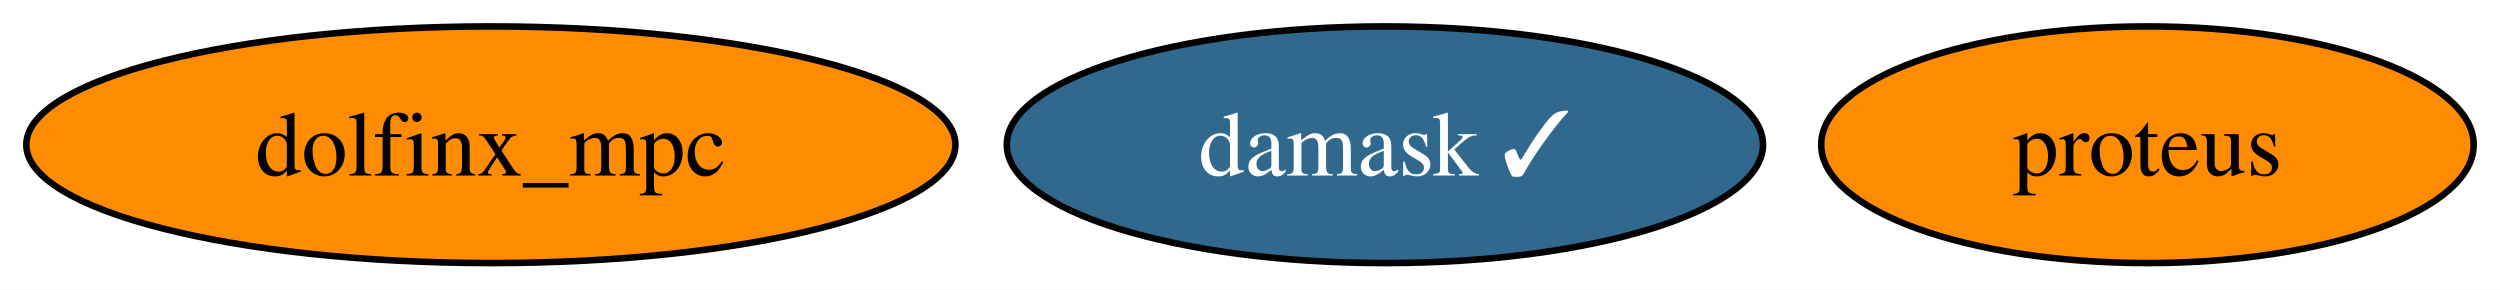
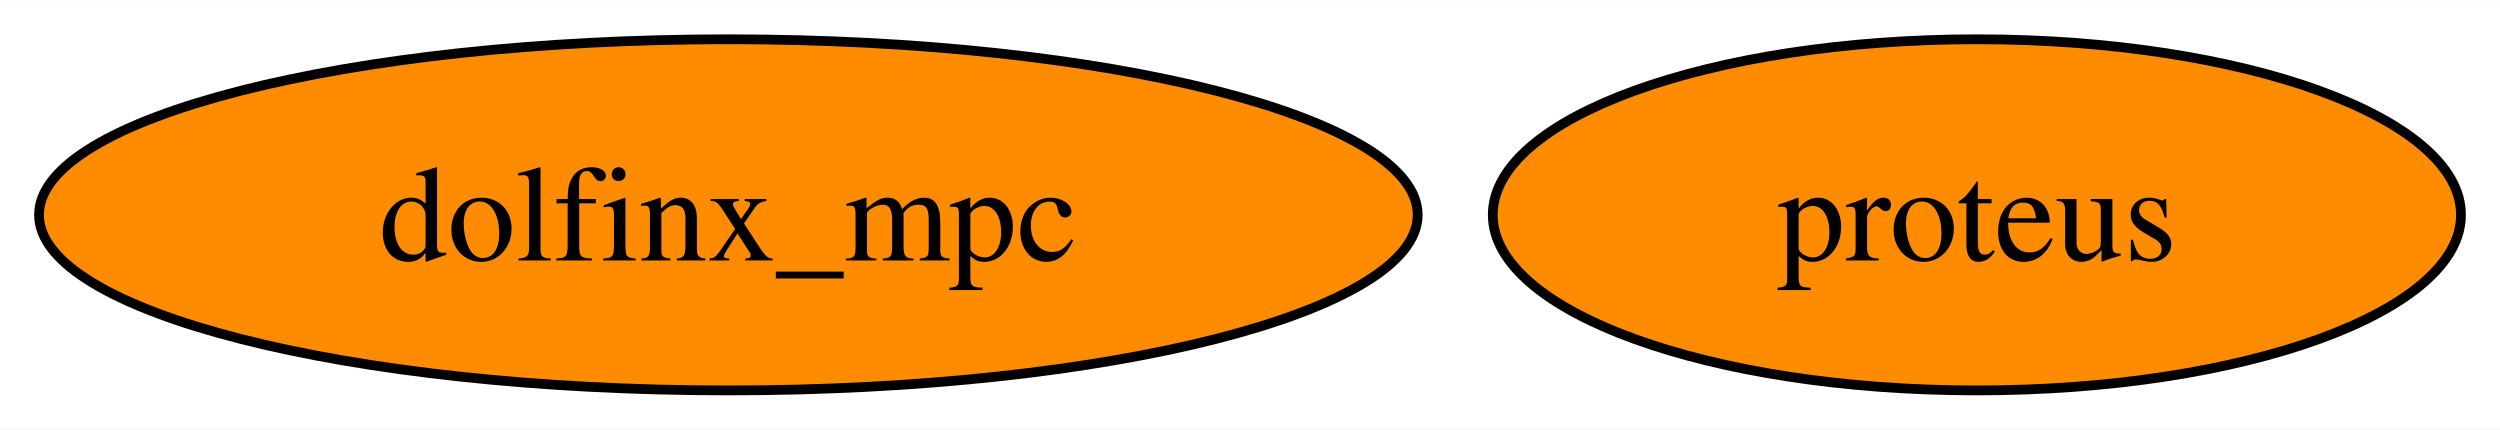
- <svg xmlns="http://www.w3.org/2000/svg" xmlns:xlink="http://www.w3.org/1999/xlink" width="380pt" height="44pt" viewBox="0.00 0.00 380.30 44.00">
+ <svg xmlns="http://www.w3.org/2000/svg" xmlns:xlink="http://www.w3.org/1999/xlink" width="256pt" height="44pt" viewBox="0.00 0.00 256.30 44.00">
  <g id="graph0" class="graph" transform="scale(1 1) rotate(0) translate(4 40)">
-     <polygon fill="white" stroke="none" points="-4,4 -4,-40 376.3,-40 376.3,4 -4,4" />
+     <polygon fill="white" stroke="none" points="-4,4 -4,-40 252.3,-40 252.3,4 -4,4" />
    <g id="node1" class="node">
      <g id="a_node1">
        <a xlink:href="https://github.com/conda-forge/proteus-feedstock" xlink:title="proteus">
-           <ellipse fill="#ff8c00" stroke="black" cx="322.67" cy="-18" rx="49.63" ry="18" />
-           <text text-anchor="middle" x="322.67" y="-13.32" font-family="Times,serif" font-size="14.00">proteus</text>
+           <ellipse fill="#ff8c00" stroke="black" cx="198.67" cy="-18" rx="49.63" ry="18" />
+           <text text-anchor="middle" x="198.67" y="-13.32" font-family="Times,serif" font-size="14.00">proteus</text>
        </a>
      </g>
    </g>
    <g id="node2" class="node">
      <g id="a_node2">
-         <a xlink:href="https://github.com/conda-forge/damask-feedstock/pull/157" xlink:title="damask ✓">
-           <ellipse fill="#31688e" stroke="black" cx="206.67" cy="-18" rx="57.52" ry="18" />
-           <text text-anchor="middle" x="206.67" y="-13.32" font-family="Times,serif" font-size="14.00" fill="white">damask ✓</text>
-         </a>
-       </g>
-     </g>
-     <g id="node3" class="node">
-       <g id="a_node3">
        <a xlink:href="https://github.com/conda-forge/dolfinx_mpc-feedstock" xlink:title="dolfinx_mpc">
          <ellipse fill="#ff8c00" stroke="black" cx="70.67" cy="-18" rx="70.67" ry="18" />
          <text text-anchor="middle" x="70.67" y="-13.32" font-family="Times,serif" font-size="14.00">dolfinx_mpc</text>
        </a>
      </g>
    </g>
  </g>
</svg>
